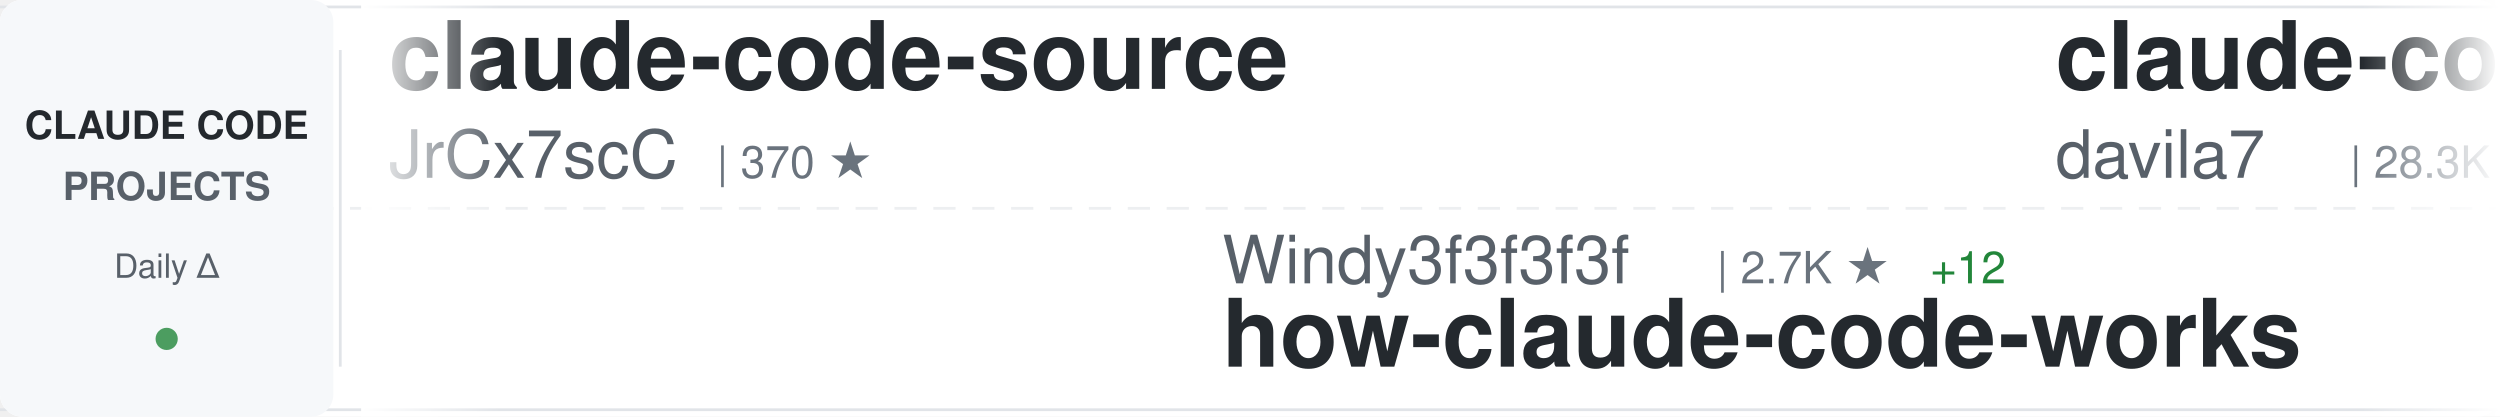
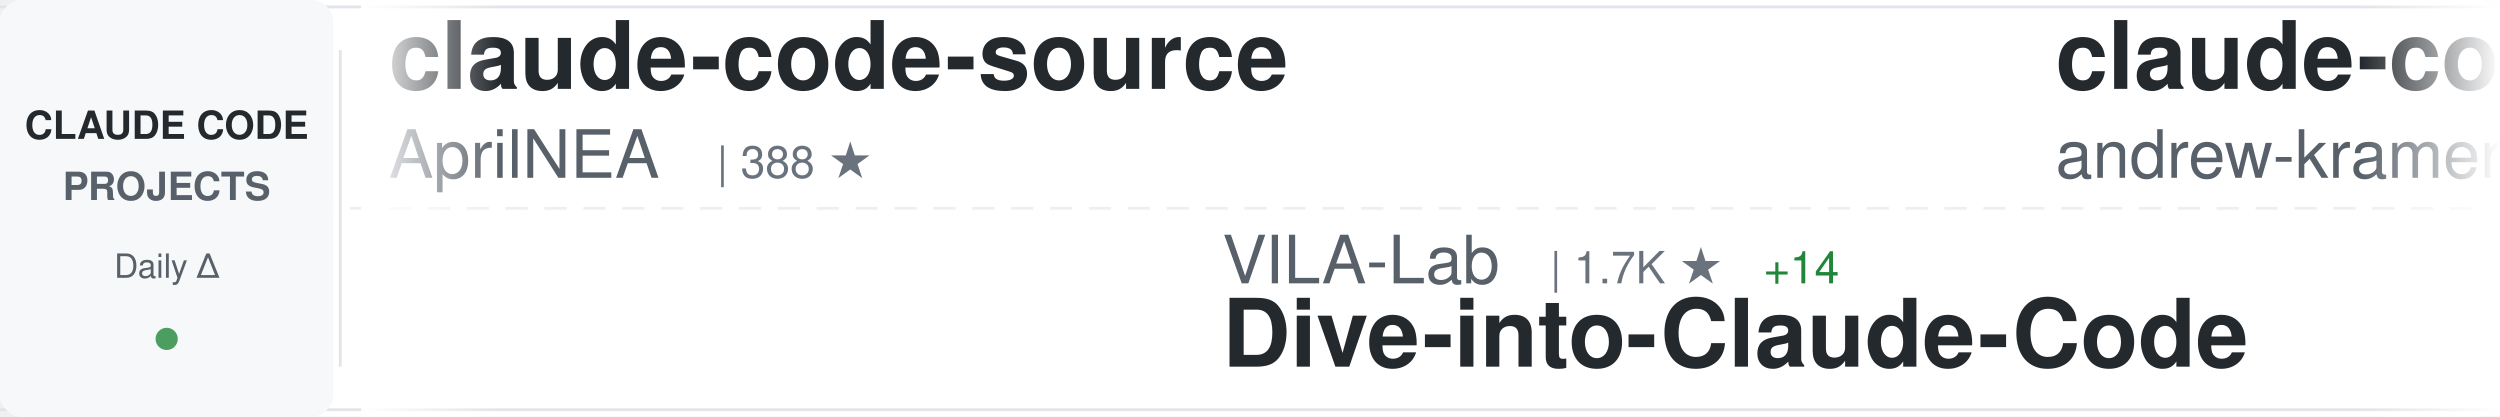
<svg xmlns="http://www.w3.org/2000/svg" width="900" height="150">
  <defs>
    <linearGradient id="awesomeLeftFade" x1="0%" y1="0%" x2="100%" y2="0%">
      <stop offset="0%" style="stop-color:#ffffff;stop-opacity:1" />
      <stop offset="100%" style="stop-color:#ffffff;stop-opacity:0" />
    </linearGradient>
    <linearGradient id="awesomeRightFade" x1="0%" y1="0%" x2="100%" y2="0%">
      <stop offset="0%" style="stop-color:#ffffff;stop-opacity:0" />
      <stop offset="100%" style="stop-color:#ffffff;stop-opacity:1" />
    </linearGradient>
  </defs>
  <rect width="900" height="150" fill="#ffffff" rx="8" />
  <rect x="0" y="2" width="900" height="1" fill="#e1e4e8" />
  <rect x="0" y="147" width="900" height="1" fill="#e1e4e8" />
  <line x1="0" y1="75" x2="900" y2="75" stroke="#e1e4e8" stroke-width="1" stroke-dasharray="8 6" opacity="0.6" />
  <rect x="0" y="0" width="120" height="150" fill="#f6f8fa" rx="8" />
  <text x="60" y="50" font-family="-apple-system, BlinkMacSystemFont, 'Segoe UI', Helvetica, Arial, sans-serif" font-size="14" font-weight="600" fill="#24292e" text-anchor="middle">CLAUDE CODE</text>
  <text x="60" y="72" font-family="-apple-system, BlinkMacSystemFont, 'Segoe UI', Helvetica, Arial, sans-serif" font-size="14" font-weight="600" fill="#586069" text-anchor="middle">PROJECTS</text>
  <text x="60" y="100" font-family="-apple-system, BlinkMacSystemFont, 'Segoe UI', Helvetica, Arial, sans-serif" font-size="12" font-weight="500" fill="#586069" text-anchor="middle">Daily Δ</text>
  <circle cx="60" cy="122" r="4" fill="#22863a" opacity="0.8" />
  <rect x="122" y="18" width="1" height="114" fill="#e1e4e8" />
  <clipPath id="awesomeTickerClip">
    <rect x="130" y="0" width="770" height="150" />
  </clipPath>
  <g clip-path="url(#awesomeTickerClip)">
    <g id="awesomeTickerItems">
      <animateTransform attributeName="transform" attributeType="XML" type="translate" from="0 0" to="-3000 0" dur="54s" repeatCount="indefinite" />
      <g transform="translate(0, 0)">
        <text x="140" y="32" font-family="-apple-system, BlinkMacSystemFont, 'Segoe UI', Helvetica, Arial, sans-serif" font-size="34" font-weight="600" fill="#24292e">claude-code-source</text>
-         <text x="140" y="64" font-family="-apple-system, BlinkMacSystemFont, 'Segoe UI', Helvetica, Arial, sans-serif" font-size="24" font-weight="400" fill="#586069">JrCx7scC</text>
-         <text x="258" y="64" font-family="-apple-system, BlinkMacSystemFont, 'Segoe UI', Helvetica, Arial, sans-serif" font-size="16" font-weight="500" fill="#6a737d">| 370 ★</text>
+         <text x="140" y="64" font-family="-apple-system, BlinkMacSystemFont, 'Segoe UI', Helvetica, Arial, sans-serif" font-size="24" font-weight="400" fill="#586069">AprilNEA</text>
+         <text x="258" y="64" font-family="-apple-system, BlinkMacSystemFont, 'Segoe UI', Helvetica, Arial, sans-serif" font-size="16" font-weight="500" fill="#6a737d">| 388 ★</text>
      </g>
      <g transform="translate(300, 0)">
-         <text x="140" y="102" font-family="-apple-system, BlinkMacSystemFont, 'Segoe UI', Helvetica, Arial, sans-serif" font-size="24" font-weight="400" fill="#586069">Windy3f3f3f3f</text>
-         <text x="318" y="102" font-family="-apple-system, BlinkMacSystemFont, 'Segoe UI', Helvetica, Arial, sans-serif" font-size="16" font-weight="500" fill="#6a737d">| 2.7K ★</text>
-         <text x="395" y="102" font-family="-apple-system, BlinkMacSystemFont, 'Segoe UI', Helvetica, Arial, sans-serif" font-size="16" font-weight="500" fill="#22863a"> +12</text>
-         <text x="140" y="132" font-family="-apple-system, BlinkMacSystemFont, 'Segoe UI', Helvetica, Arial, sans-serif" font-size="34" font-weight="600" fill="#24292e">how-claude-code-works</text>
+         <text x="140" y="102" font-family="-apple-system, BlinkMacSystemFont, 'Segoe UI', Helvetica, Arial, sans-serif" font-size="24" font-weight="400" fill="#586069">VILA-Lab</text>
+         <text x="258" y="102" font-family="-apple-system, BlinkMacSystemFont, 'Segoe UI', Helvetica, Arial, sans-serif" font-size="16" font-weight="500" fill="#6a737d">| 1.7K ★</text>
+         <text x="335" y="102" font-family="-apple-system, BlinkMacSystemFont, 'Segoe UI', Helvetica, Arial, sans-serif" font-size="16" font-weight="500" fill="#22863a"> +14</text>
+         <text x="140" y="132" font-family="-apple-system, BlinkMacSystemFont, 'Segoe UI', Helvetica, Arial, sans-serif" font-size="34" font-weight="600" fill="#24292e">Dive-into-Claude-Code</text>
      </g>
      <g transform="translate(600, 0)">
-         <text x="140" y="32" font-family="-apple-system, BlinkMacSystemFont, 'Segoe UI', Helvetica, Arial, sans-serif" font-size="34" font-weight="600" fill="#24292e">claude-code-templates</text>
-         <text x="140" y="64" font-family="-apple-system, BlinkMacSystemFont, 'Segoe UI', Helvetica, Arial, sans-serif" font-size="24" font-weight="400" fill="#586069">davila7</text>
-         <text x="246" y="64" font-family="-apple-system, BlinkMacSystemFont, 'Segoe UI', Helvetica, Arial, sans-serif" font-size="16" font-weight="500" fill="#6a737d">| 28.3K ★</text>
-         <text x="332" y="64" font-family="-apple-system, BlinkMacSystemFont, 'Segoe UI', Helvetica, Arial, sans-serif" font-size="16" font-weight="500" fill="#22863a"> +23</text>
+         <text x="140" y="32" font-family="-apple-system, BlinkMacSystemFont, 'Segoe UI', Helvetica, Arial, sans-serif" font-size="34" font-weight="600" fill="#24292e">claude-code-source-build</text>
+         <text x="140" y="64" font-family="-apple-system, BlinkMacSystemFont, 'Segoe UI', Helvetica, Arial, sans-serif" font-size="24" font-weight="400" fill="#586069">andrew-kramer-inno</text>
+         <text x="378" y="64" font-family="-apple-system, BlinkMacSystemFont, 'Segoe UI', Helvetica, Arial, sans-serif" font-size="16" font-weight="500" fill="#6a737d">| 589 ★</text>
      </g>
      <g transform="translate(900, 0)">
-         <text x="140" y="102" font-family="-apple-system, BlinkMacSystemFont, 'Segoe UI', Helvetica, Arial, sans-serif" font-size="24" font-weight="400" fill="#586069">FlorianBruniaux</text>
-         <text x="342" y="102" font-family="-apple-system, BlinkMacSystemFont, 'Segoe UI', Helvetica, Arial, sans-serif" font-size="16" font-weight="500" fill="#6a737d">| 5.2K ★</text>
-         <text x="419" y="102" font-family="-apple-system, BlinkMacSystemFont, 'Segoe UI', Helvetica, Arial, sans-serif" font-size="16" font-weight="500" fill="#22863a"> +11</text>
-         <text x="140" y="132" font-family="-apple-system, BlinkMacSystemFont, 'Segoe UI', Helvetica, Arial, sans-serif" font-size="34" font-weight="600" fill="#24292e">claude-code-ultimate-gui...</text>
+         <text x="140" y="102" font-family="-apple-system, BlinkMacSystemFont, 'Segoe UI', Helvetica, Arial, sans-serif" font-size="24" font-weight="400" fill="#586069">jeremylongshore</text>
+         <text x="342" y="102" font-family="-apple-system, BlinkMacSystemFont, 'Segoe UI', Helvetica, Arial, sans-serif" font-size="16" font-weight="500" fill="#6a737d">| 2.4K ★</text>
+         <text x="419" y="102" font-family="-apple-system, BlinkMacSystemFont, 'Segoe UI', Helvetica, Arial, sans-serif" font-size="16" font-weight="500" fill="#22863a"> +12</text>
+         <text x="140" y="132" font-family="-apple-system, BlinkMacSystemFont, 'Segoe UI', Helvetica, Arial, sans-serif" font-size="34" font-weight="600" fill="#24292e">claude-code-plugins-plus...</text>
      </g>
      <g transform="translate(1200, 0)">
-         <text x="140" y="32" font-family="-apple-system, BlinkMacSystemFont, 'Segoe UI', Helvetica, Arial, sans-serif" font-size="34" font-weight="600" fill="#24292e">claude-code-video-toolki...</text>
-         <text x="140" y="64" font-family="-apple-system, BlinkMacSystemFont, 'Segoe UI', Helvetica, Arial, sans-serif" font-size="24" font-weight="400" fill="#586069">digitalsamba</text>
-         <text x="306" y="64" font-family="-apple-system, BlinkMacSystemFont, 'Segoe UI', Helvetica, Arial, sans-serif" font-size="16" font-weight="500" fill="#6a737d">| 1.6K ★</text>
-         <text x="383" y="64" font-family="-apple-system, BlinkMacSystemFont, 'Segoe UI', Helvetica, Arial, sans-serif" font-size="16" font-weight="500" fill="#22863a"> +7</text>
+         <text x="140" y="32" font-family="-apple-system, BlinkMacSystemFont, 'Segoe UI', Helvetica, Arial, sans-serif" font-size="34" font-weight="600" fill="#24292e">claude-code-system-promp...</text>
+         <text x="140" y="64" font-family="-apple-system, BlinkMacSystemFont, 'Segoe UI', Helvetica, Arial, sans-serif" font-size="24" font-weight="400" fill="#586069">Piebald-AI</text>
+         <text x="282" y="64" font-family="-apple-system, BlinkMacSystemFont, 'Segoe UI', Helvetica, Arial, sans-serif" font-size="16" font-weight="500" fill="#6a737d">| 11.3K ★</text>
+         <text x="368" y="64" font-family="-apple-system, BlinkMacSystemFont, 'Segoe UI', Helvetica, Arial, sans-serif" font-size="16" font-weight="500" fill="#22863a"> +34</text>
      </g>
      <g transform="translate(1500, 0)">
-         <text x="140" y="102" font-family="-apple-system, BlinkMacSystemFont, 'Segoe UI', Helvetica, Arial, sans-serif" font-size="24" font-weight="400" fill="#586069">anthropics</text>
-         <text x="282" y="102" font-family="-apple-system, BlinkMacSystemFont, 'Segoe UI', Helvetica, Arial, sans-serif" font-size="16" font-weight="500" fill="#6a737d">| 887 ★</text>
-         <text x="140" y="132" font-family="-apple-system, BlinkMacSystemFont, 'Segoe UI', Helvetica, Arial, sans-serif" font-size="34" font-weight="600" fill="#24292e">claude-code-base-action</text>
+         <text x="140" y="102" font-family="-apple-system, BlinkMacSystemFont, 'Segoe UI', Helvetica, Arial, sans-serif" font-size="24" font-weight="400" fill="#586069">RichardAtCT</text>
+         <text x="294" y="102" font-family="-apple-system, BlinkMacSystemFont, 'Segoe UI', Helvetica, Arial, sans-serif" font-size="16" font-weight="500" fill="#6a737d">| 2.7K ★</text>
+         <text x="371" y="102" font-family="-apple-system, BlinkMacSystemFont, 'Segoe UI', Helvetica, Arial, sans-serif" font-size="16" font-weight="500" fill="#22863a"> +5</text>
+         <text x="140" y="132" font-family="-apple-system, BlinkMacSystemFont, 'Segoe UI', Helvetica, Arial, sans-serif" font-size="34" font-weight="600" fill="#24292e">claude-code-telegram</text>
      </g>
      <g transform="translate(1800, 0)">
-         <text x="140" y="32" font-family="-apple-system, BlinkMacSystemFont, 'Segoe UI', Helvetica, Arial, sans-serif" font-size="34" font-weight="600" fill="#24292e">claude-code-analysis</text>
-         <text x="140" y="64" font-family="-apple-system, BlinkMacSystemFont, 'Segoe UI', Helvetica, Arial, sans-serif" font-size="24" font-weight="400" fill="#586069">liuup</text>
-         <text x="222" y="64" font-family="-apple-system, BlinkMacSystemFont, 'Segoe UI', Helvetica, Arial, sans-serif" font-size="16" font-weight="500" fill="#6a737d">| 3.3K ★</text>
-         <text x="299" y="64" font-family="-apple-system, BlinkMacSystemFont, 'Segoe UI', Helvetica, Arial, sans-serif" font-size="16" font-weight="500" fill="#22863a"> +12</text>
+         <text x="140" y="32" font-family="-apple-system, BlinkMacSystemFont, 'Segoe UI', Helvetica, Arial, sans-serif" font-size="34" font-weight="600" fill="#24292e">claude_codex_bridge</text>
+         <text x="140" y="64" font-family="-apple-system, BlinkMacSystemFont, 'Segoe UI', Helvetica, Arial, sans-serif" font-size="24" font-weight="400" fill="#586069">SeemSeam</text>
+         <text x="258" y="64" font-family="-apple-system, BlinkMacSystemFont, 'Segoe UI', Helvetica, Arial, sans-serif" font-size="16" font-weight="500" fill="#6a737d">| 3.1K ★</text>
+         <text x="335" y="64" font-family="-apple-system, BlinkMacSystemFont, 'Segoe UI', Helvetica, Arial, sans-serif" font-size="16" font-weight="500" fill="#22863a"> +11</text>
      </g>
      <g transform="translate(2100, 0)">
-         <text x="140" y="102" font-family="-apple-system, BlinkMacSystemFont, 'Segoe UI', Helvetica, Arial, sans-serif" font-size="24" font-weight="400" fill="#586069">lorryjovens-hub</text>
-         <text x="342" y="102" font-family="-apple-system, BlinkMacSystemFont, 'Segoe UI', Helvetica, Arial, sans-serif" font-size="16" font-weight="500" fill="#6a737d">| 1.6K ★</text>
-         <text x="419" y="102" font-family="-apple-system, BlinkMacSystemFont, 'Segoe UI', Helvetica, Arial, sans-serif" font-size="16" font-weight="500" fill="#22863a"> +1</text>
-         <text x="140" y="132" font-family="-apple-system, BlinkMacSystemFont, 'Segoe UI', Helvetica, Arial, sans-serif" font-size="34" font-weight="600" fill="#24292e">claude-code-rust</text>
+         <text x="140" y="102" font-family="-apple-system, BlinkMacSystemFont, 'Segoe UI', Helvetica, Arial, sans-serif" font-size="24" font-weight="400" fill="#586069">pedrohcgs</text>
+         <text x="270" y="102" font-family="-apple-system, BlinkMacSystemFont, 'Segoe UI', Helvetica, Arial, sans-serif" font-size="16" font-weight="500" fill="#6a737d">| 1.3K ★</text>
+         <text x="347" y="102" font-family="-apple-system, BlinkMacSystemFont, 'Segoe UI', Helvetica, Arial, sans-serif" font-size="16" font-weight="500" fill="#22863a"> +4</text>
+         <text x="140" y="132" font-family="-apple-system, BlinkMacSystemFont, 'Segoe UI', Helvetica, Arial, sans-serif" font-size="34" font-weight="600" fill="#24292e">claude-code-my-workflow</text>
      </g>
      <g transform="translate(2400, 0)">
-         <text x="140" y="32" font-family="-apple-system, BlinkMacSystemFont, 'Segoe UI', Helvetica, Arial, sans-serif" font-size="34" font-weight="600" fill="#24292e">Dive-into-Claude-Code</text>
-         <text x="140" y="64" font-family="-apple-system, BlinkMacSystemFont, 'Segoe UI', Helvetica, Arial, sans-serif" font-size="24" font-weight="400" fill="#586069">VILA-Lab</text>
-         <text x="258" y="64" font-family="-apple-system, BlinkMacSystemFont, 'Segoe UI', Helvetica, Arial, sans-serif" font-size="16" font-weight="500" fill="#6a737d">| 1.7K ★</text>
-         <text x="335" y="64" font-family="-apple-system, BlinkMacSystemFont, 'Segoe UI', Helvetica, Arial, sans-serif" font-size="16" font-weight="500" fill="#22863a"> +14</text>
+         <text x="140" y="32" font-family="-apple-system, BlinkMacSystemFont, 'Segoe UI', Helvetica, Arial, sans-serif" font-size="34" font-weight="600" fill="#24292e">awesome-claude-code-tool...</text>
+         <text x="140" y="64" font-family="-apple-system, BlinkMacSystemFont, 'Segoe UI', Helvetica, Arial, sans-serif" font-size="24" font-weight="400" fill="#586069">rohitg00</text>
+         <text x="258" y="64" font-family="-apple-system, BlinkMacSystemFont, 'Segoe UI', Helvetica, Arial, sans-serif" font-size="16" font-weight="500" fill="#6a737d">| 2.2K ★</text>
+         <text x="335" y="64" font-family="-apple-system, BlinkMacSystemFont, 'Segoe UI', Helvetica, Arial, sans-serif" font-size="16" font-weight="500" fill="#22863a"> +15</text>
      </g>
      <g transform="translate(2700, 0)">
-         <text x="140" y="102" font-family="-apple-system, BlinkMacSystemFont, 'Segoe UI', Helvetica, Arial, sans-serif" font-size="24" font-weight="400" fill="#586069">rohitg00</text>
-         <text x="258" y="102" font-family="-apple-system, BlinkMacSystemFont, 'Segoe UI', Helvetica, Arial, sans-serif" font-size="16" font-weight="500" fill="#6a737d">| 2.2K ★</text>
-         <text x="335" y="102" font-family="-apple-system, BlinkMacSystemFont, 'Segoe UI', Helvetica, Arial, sans-serif" font-size="16" font-weight="500" fill="#22863a"> +16</text>
-         <text x="140" y="132" font-family="-apple-system, BlinkMacSystemFont, 'Segoe UI', Helvetica, Arial, sans-serif" font-size="34" font-weight="600" fill="#24292e">awesome-claude-code-tool...</text>
+         <text x="140" y="102" font-family="-apple-system, BlinkMacSystemFont, 'Segoe UI', Helvetica, Arial, sans-serif" font-size="24" font-weight="400" fill="#586069">https-deeplearning-ai</text>
+         <text x="414" y="102" font-family="-apple-system, BlinkMacSystemFont, 'Segoe UI', Helvetica, Arial, sans-serif" font-size="16" font-weight="500" fill="#6a737d">| 533 ★</text>
+         <text x="140" y="132" font-family="-apple-system, BlinkMacSystemFont, 'Segoe UI', Helvetica, Arial, sans-serif" font-size="34" font-weight="600" fill="#24292e">sc-claude-code-files</text>
      </g>
      <g transform="translate(3000, 0)">
        <text x="140" y="32" font-family="-apple-system, BlinkMacSystemFont, 'Segoe UI', Helvetica, Arial, sans-serif" font-size="34" font-weight="600" fill="#24292e">claude-code-source</text>
-         <text x="140" y="64" font-family="-apple-system, BlinkMacSystemFont, 'Segoe UI', Helvetica, Arial, sans-serif" font-size="24" font-weight="400" fill="#586069">JrCx7scC</text>
-         <text x="258" y="64" font-family="-apple-system, BlinkMacSystemFont, 'Segoe UI', Helvetica, Arial, sans-serif" font-size="16" font-weight="500" fill="#6a737d">| 370 ★</text>
+         <text x="140" y="64" font-family="-apple-system, BlinkMacSystemFont, 'Segoe UI', Helvetica, Arial, sans-serif" font-size="24" font-weight="400" fill="#586069">AprilNEA</text>
+         <text x="258" y="64" font-family="-apple-system, BlinkMacSystemFont, 'Segoe UI', Helvetica, Arial, sans-serif" font-size="16" font-weight="500" fill="#6a737d">| 388 ★</text>
      </g>
      <g transform="translate(3300, 0)">
-         <text x="140" y="102" font-family="-apple-system, BlinkMacSystemFont, 'Segoe UI', Helvetica, Arial, sans-serif" font-size="24" font-weight="400" fill="#586069">Windy3f3f3f3f</text>
-         <text x="318" y="102" font-family="-apple-system, BlinkMacSystemFont, 'Segoe UI', Helvetica, Arial, sans-serif" font-size="16" font-weight="500" fill="#6a737d">| 2.7K ★</text>
-         <text x="395" y="102" font-family="-apple-system, BlinkMacSystemFont, 'Segoe UI', Helvetica, Arial, sans-serif" font-size="16" font-weight="500" fill="#22863a"> +12</text>
-         <text x="140" y="132" font-family="-apple-system, BlinkMacSystemFont, 'Segoe UI', Helvetica, Arial, sans-serif" font-size="34" font-weight="600" fill="#24292e">how-claude-code-works</text>
+         <text x="140" y="102" font-family="-apple-system, BlinkMacSystemFont, 'Segoe UI', Helvetica, Arial, sans-serif" font-size="24" font-weight="400" fill="#586069">VILA-Lab</text>
+         <text x="258" y="102" font-family="-apple-system, BlinkMacSystemFont, 'Segoe UI', Helvetica, Arial, sans-serif" font-size="16" font-weight="500" fill="#6a737d">| 1.7K ★</text>
+         <text x="335" y="102" font-family="-apple-system, BlinkMacSystemFont, 'Segoe UI', Helvetica, Arial, sans-serif" font-size="16" font-weight="500" fill="#22863a"> +14</text>
+         <text x="140" y="132" font-family="-apple-system, BlinkMacSystemFont, 'Segoe UI', Helvetica, Arial, sans-serif" font-size="34" font-weight="600" fill="#24292e">Dive-into-Claude-Code</text>
      </g>
      <g transform="translate(3600, 0)">
-         <text x="140" y="32" font-family="-apple-system, BlinkMacSystemFont, 'Segoe UI', Helvetica, Arial, sans-serif" font-size="34" font-weight="600" fill="#24292e">claude-code-templates</text>
-         <text x="140" y="64" font-family="-apple-system, BlinkMacSystemFont, 'Segoe UI', Helvetica, Arial, sans-serif" font-size="24" font-weight="400" fill="#586069">davila7</text>
-         <text x="246" y="64" font-family="-apple-system, BlinkMacSystemFont, 'Segoe UI', Helvetica, Arial, sans-serif" font-size="16" font-weight="500" fill="#6a737d">| 28.3K ★</text>
-         <text x="332" y="64" font-family="-apple-system, BlinkMacSystemFont, 'Segoe UI', Helvetica, Arial, sans-serif" font-size="16" font-weight="500" fill="#22863a"> +23</text>
+         <text x="140" y="32" font-family="-apple-system, BlinkMacSystemFont, 'Segoe UI', Helvetica, Arial, sans-serif" font-size="34" font-weight="600" fill="#24292e">claude-code-source-build</text>
+         <text x="140" y="64" font-family="-apple-system, BlinkMacSystemFont, 'Segoe UI', Helvetica, Arial, sans-serif" font-size="24" font-weight="400" fill="#586069">andrew-kramer-inno</text>
+         <text x="378" y="64" font-family="-apple-system, BlinkMacSystemFont, 'Segoe UI', Helvetica, Arial, sans-serif" font-size="16" font-weight="500" fill="#6a737d">| 589 ★</text>
      </g>
      <g transform="translate(3900, 0)">
-         <text x="140" y="102" font-family="-apple-system, BlinkMacSystemFont, 'Segoe UI', Helvetica, Arial, sans-serif" font-size="24" font-weight="400" fill="#586069">FlorianBruniaux</text>
-         <text x="342" y="102" font-family="-apple-system, BlinkMacSystemFont, 'Segoe UI', Helvetica, Arial, sans-serif" font-size="16" font-weight="500" fill="#6a737d">| 5.2K ★</text>
-         <text x="419" y="102" font-family="-apple-system, BlinkMacSystemFont, 'Segoe UI', Helvetica, Arial, sans-serif" font-size="16" font-weight="500" fill="#22863a"> +11</text>
-         <text x="140" y="132" font-family="-apple-system, BlinkMacSystemFont, 'Segoe UI', Helvetica, Arial, sans-serif" font-size="34" font-weight="600" fill="#24292e">claude-code-ultimate-gui...</text>
+         <text x="140" y="102" font-family="-apple-system, BlinkMacSystemFont, 'Segoe UI', Helvetica, Arial, sans-serif" font-size="24" font-weight="400" fill="#586069">jeremylongshore</text>
+         <text x="342" y="102" font-family="-apple-system, BlinkMacSystemFont, 'Segoe UI', Helvetica, Arial, sans-serif" font-size="16" font-weight="500" fill="#6a737d">| 2.4K ★</text>
+         <text x="419" y="102" font-family="-apple-system, BlinkMacSystemFont, 'Segoe UI', Helvetica, Arial, sans-serif" font-size="16" font-weight="500" fill="#22863a"> +12</text>
+         <text x="140" y="132" font-family="-apple-system, BlinkMacSystemFont, 'Segoe UI', Helvetica, Arial, sans-serif" font-size="34" font-weight="600" fill="#24292e">claude-code-plugins-plus...</text>
      </g>
    </g>
  </g>
  <rect x="130" y="0" width="50" height="150" fill="url(#awesomeLeftFade)" />
  <rect x="850" y="0" width="50" height="150" fill="url(#awesomeRightFade)" />
</svg>
